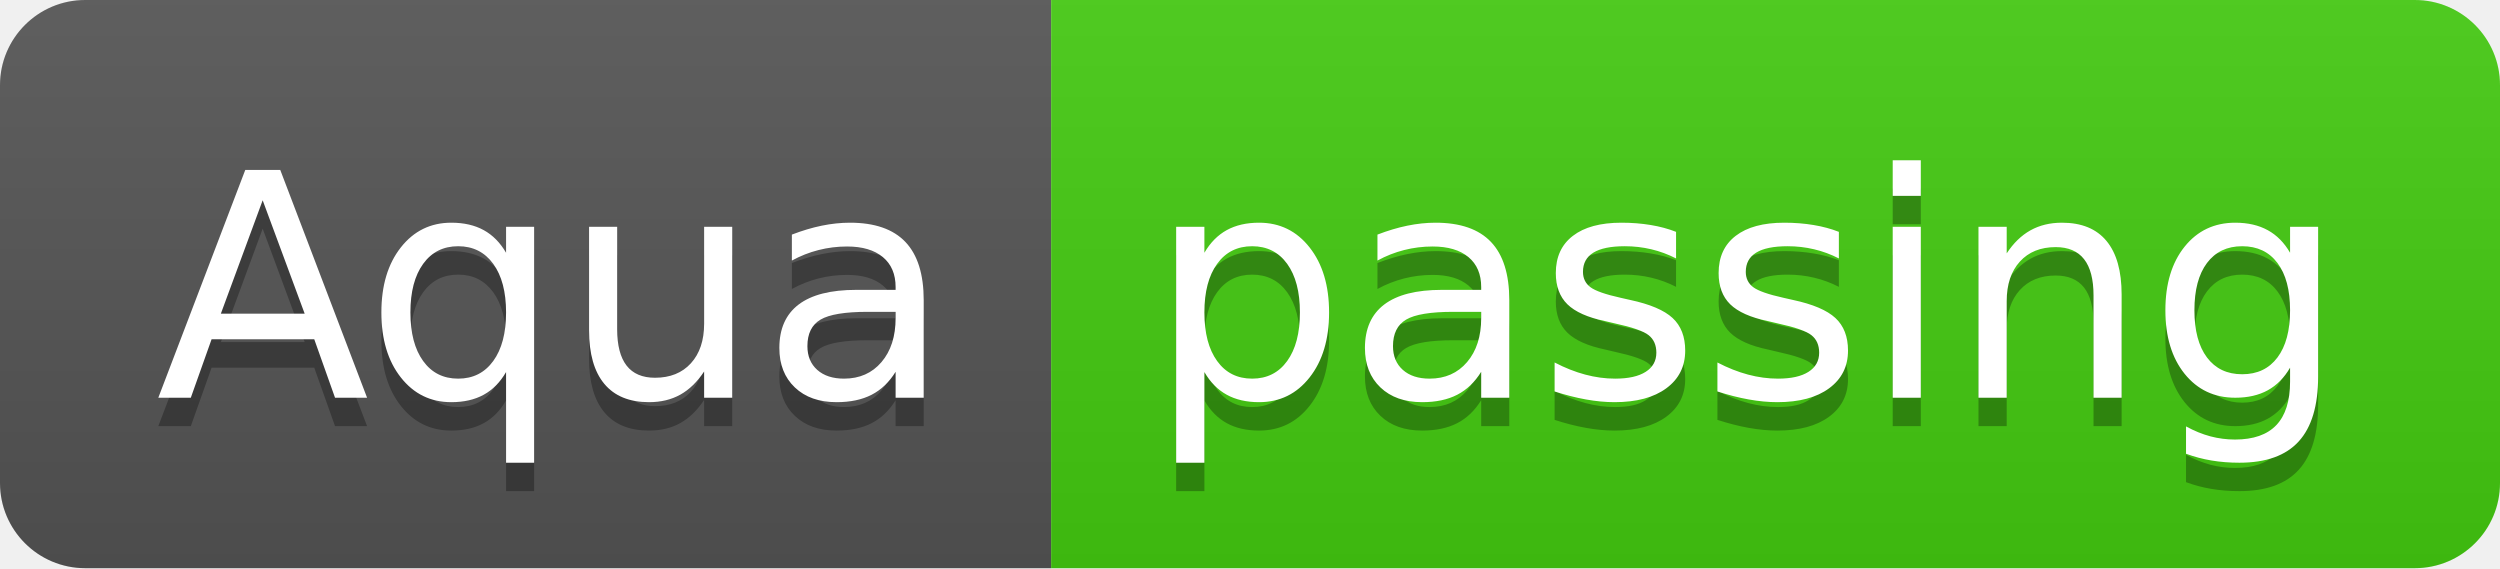
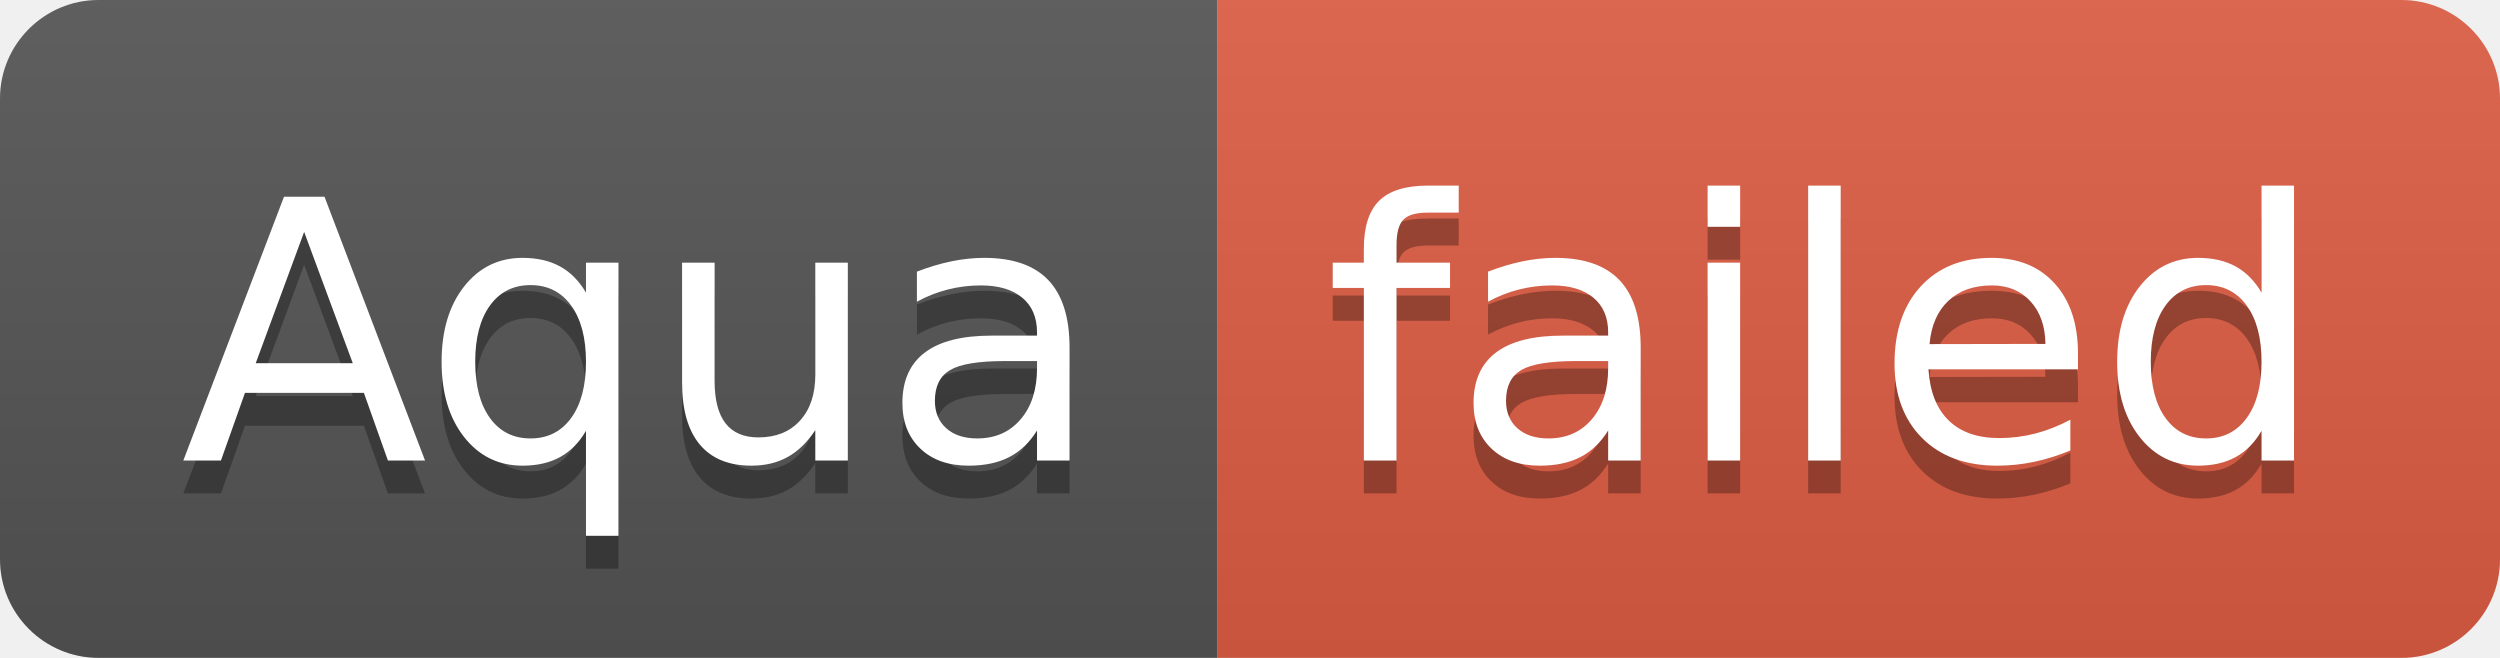
- <svg xmlns="http://www.w3.org/2000/svg" width="88" height="20" role="img" aria-label="Aqua: passing">
+ <svg xmlns="http://www.w3.org/2000/svg" width="76" height="20" role="img" aria-label="Aqua: failed">
  <linearGradient id="s" x2="0" y2="100%">
    <stop offset="0" stop-color="#bbb" stop-opacity=".1" />
    <stop offset="1" stop-opacity=".1" />
  </linearGradient>
  <clipPath id="r">
-     <rect width="88" height="20" rx="3" fill="#fff" />
+     <rect width="76" height="20" rx="3" fill="#fff" />
  </clipPath>
  <g clip-path="url(#r)">
    <rect width="37" height="20" fill="#555" />
-     <rect x="37" width="51" height="20" fill="#4c1" />
-     <rect width="88" height="20" fill="url(#s)" />
+     <rect x="37" width="39" height="20" fill="#e05d44" />
+     <rect width="76" height="20" fill="url(#s)" />
  </g>
  <g fill="#fff" text-anchor="middle" font-family="Verdana,Geneva,DejaVu Sans,sans-serif" text-rendering="geometricPrecision" font-size="110">
    <text aria-hidden="true" x="195" y="150" fill="#010101" fill-opacity=".3" transform="scale(.1)" textLength="270">Aqua</text>
    <text x="195" y="140" transform="scale(.1)" fill="#fff" textLength="270">Aqua</text>
-     <text aria-hidden="true" x="615" y="150" fill="#010101" fill-opacity=".3" transform="scale(.1)" textLength="410">passing</text>
-     <text x="615" y="140" transform="scale(.1)" fill="#fff" textLength="410">passing</text>
+     <text aria-hidden="true" x="555" y="150" fill="#010101" fill-opacity=".3" transform="scale(.1)" textLength="290">failed</text>
+     <text x="555" y="140" transform="scale(.1)" fill="#fff" textLength="290">failed</text>
  </g>
</svg>
